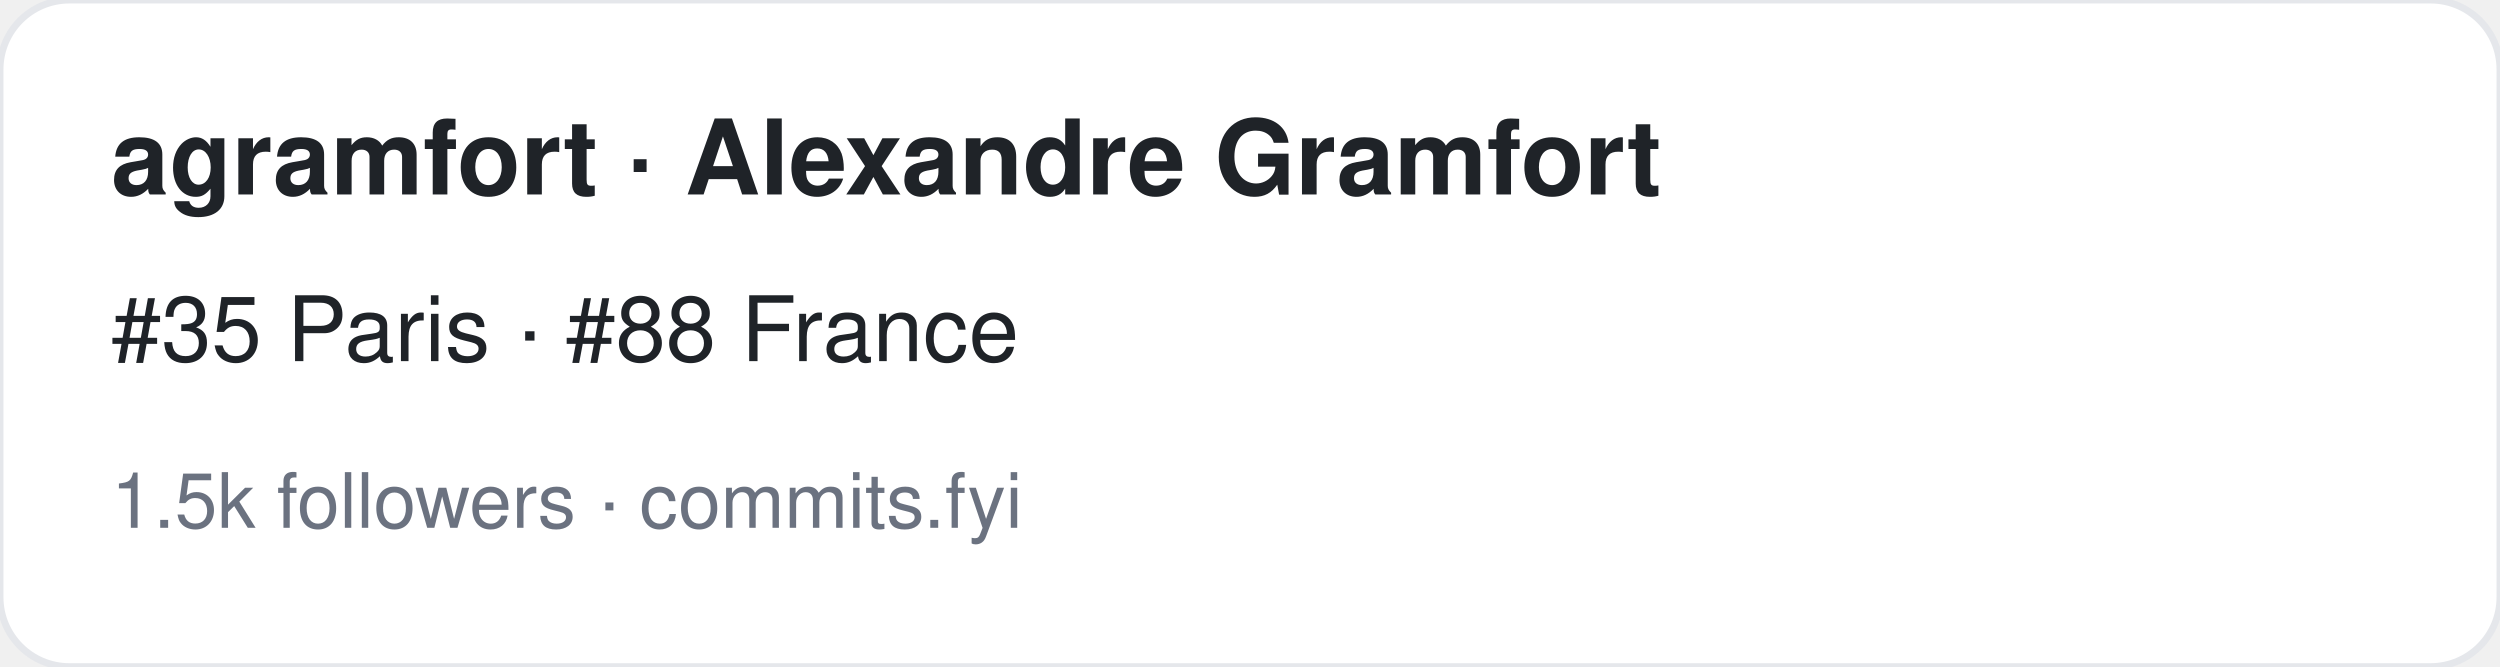
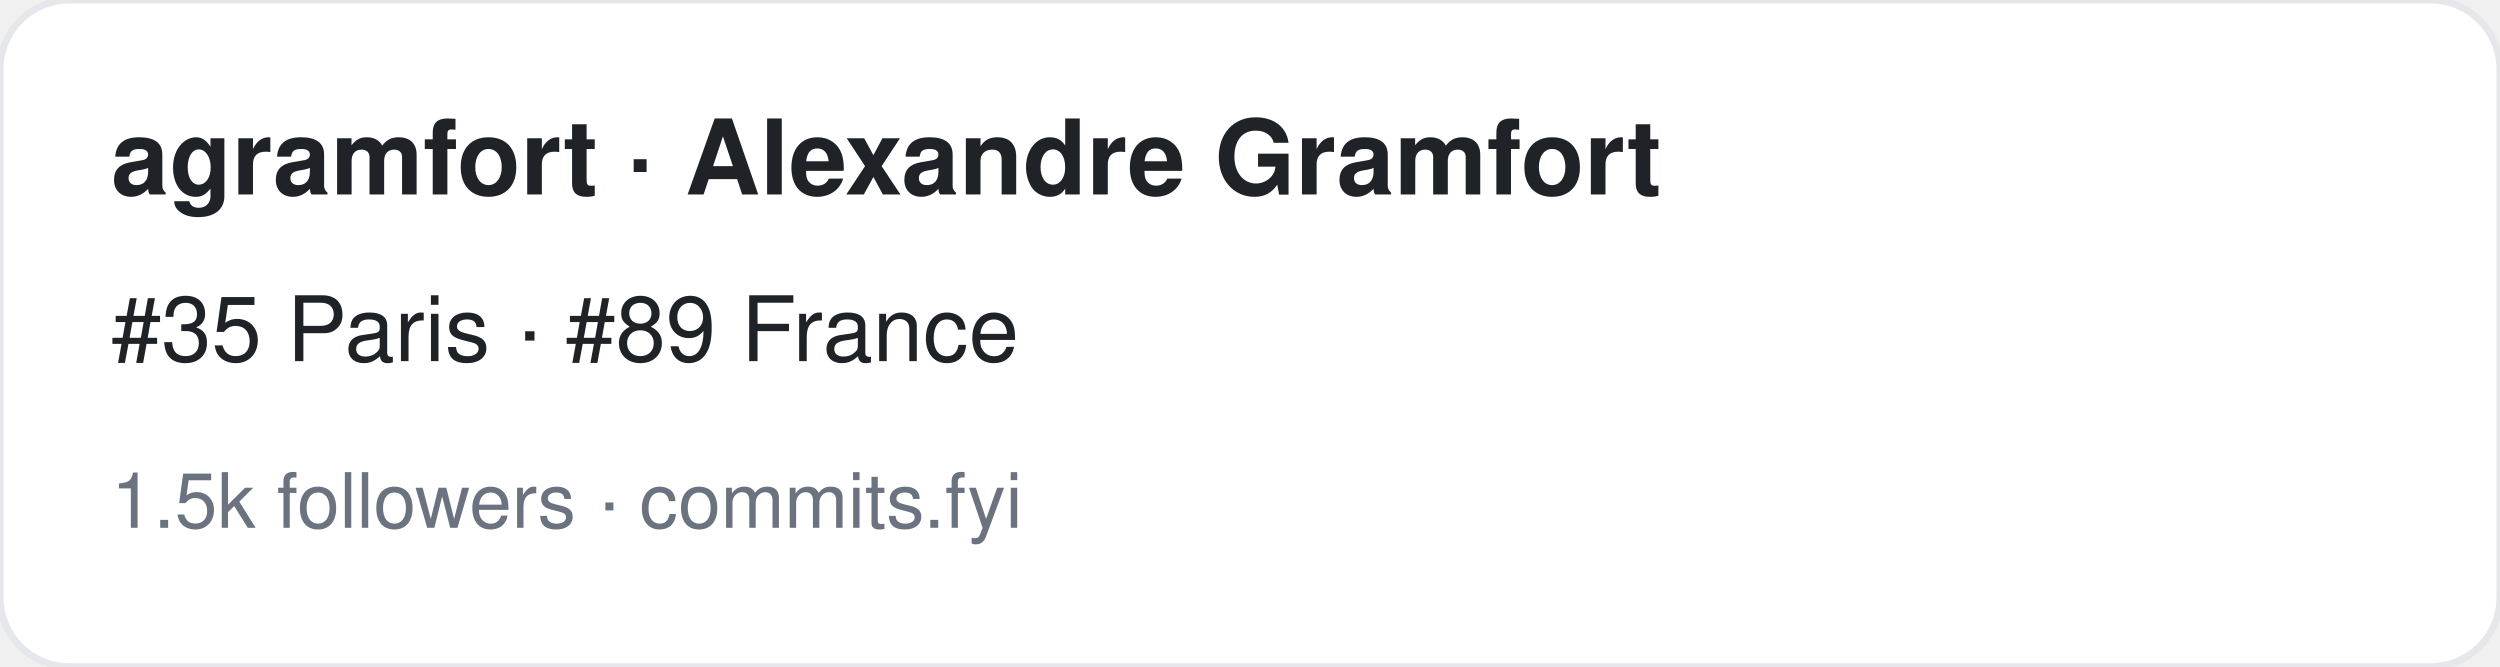
<svg xmlns="http://www.w3.org/2000/svg" width="360" height="96" viewBox="0 0 360 96" font-family="-apple-system,BlinkMacSystemFont,Segoe UI,Helvetica,Arial,sans-serif">
  <rect width="360" height="96" rx="10" fill="#ffffff" stroke="#e5e7eb" />
  <text x="16" y="28" font-size="15" font-weight="700" fill="#1f2328">agramfort · Alexandre Gramfort</text>
-   <text x="16" y="52" font-size="13" fill="#1f2328">#35 Paris · #88 France</text>
+   <text x="16" y="52" font-size="13" fill="#1f2328">#35 Paris · #89 France</text>
  <text x="16" y="76" font-size="11" fill="#6b7280">1.5k followers · commits.fyi</text>
</svg>
